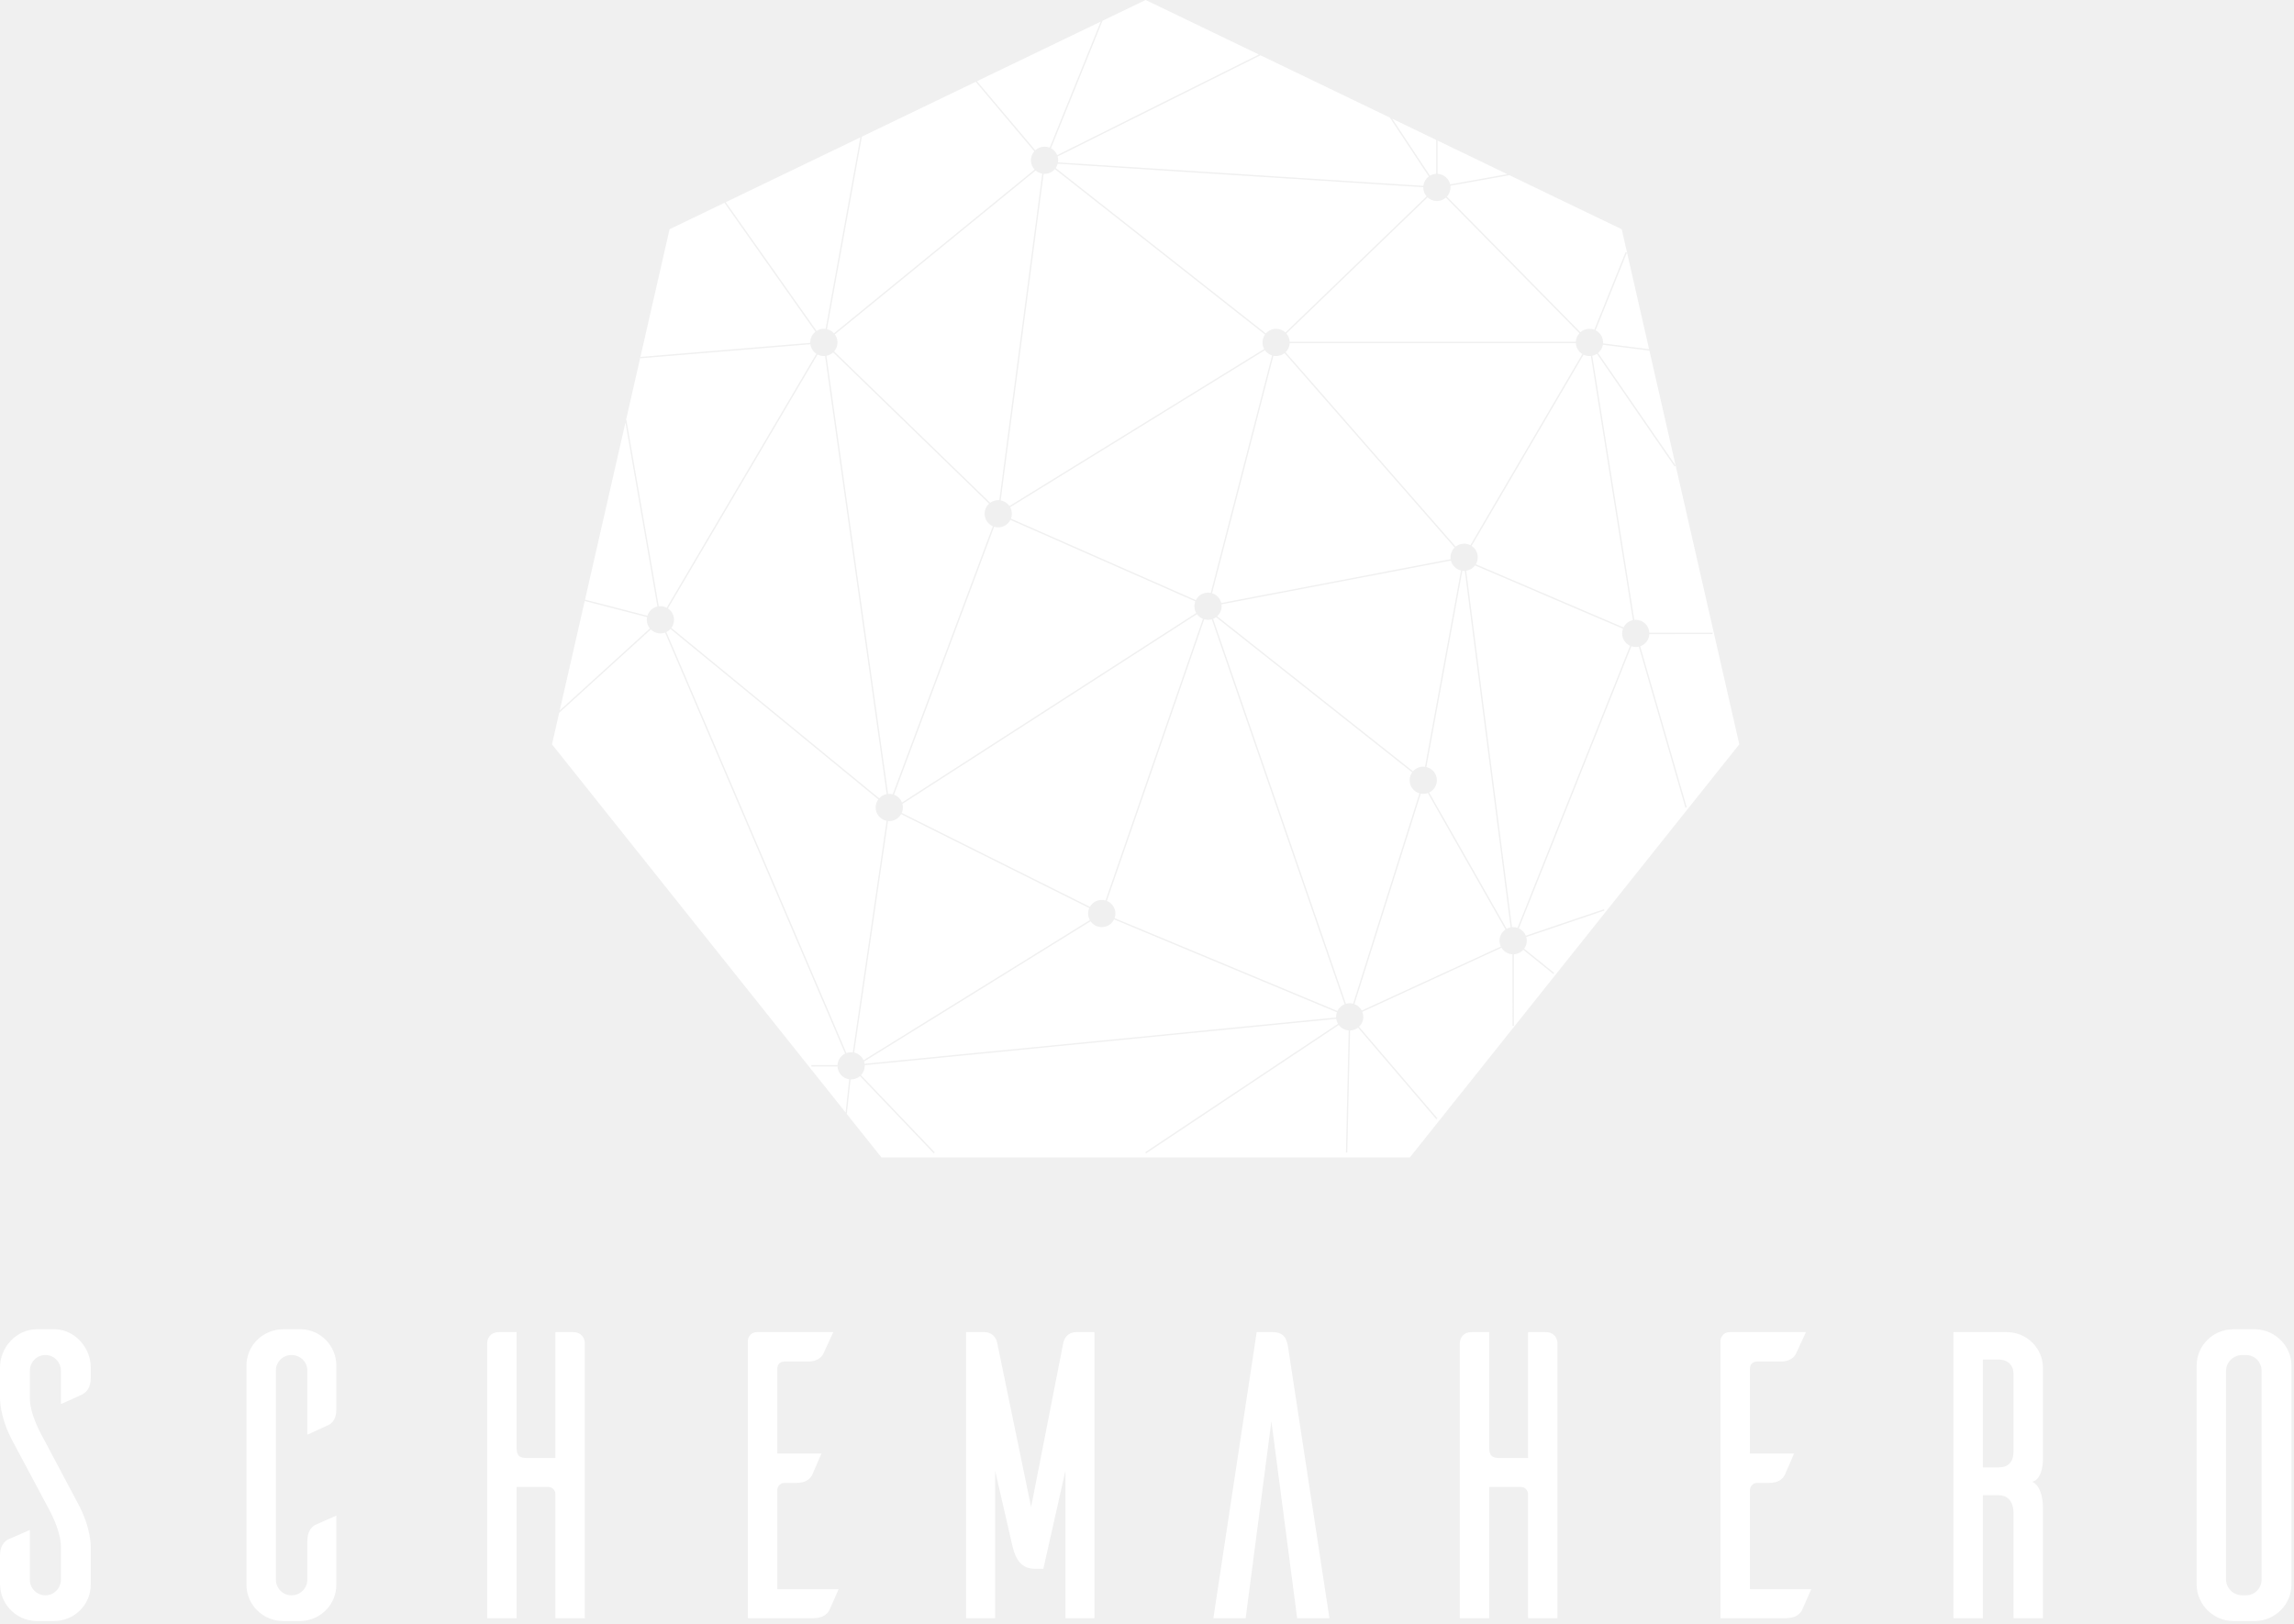
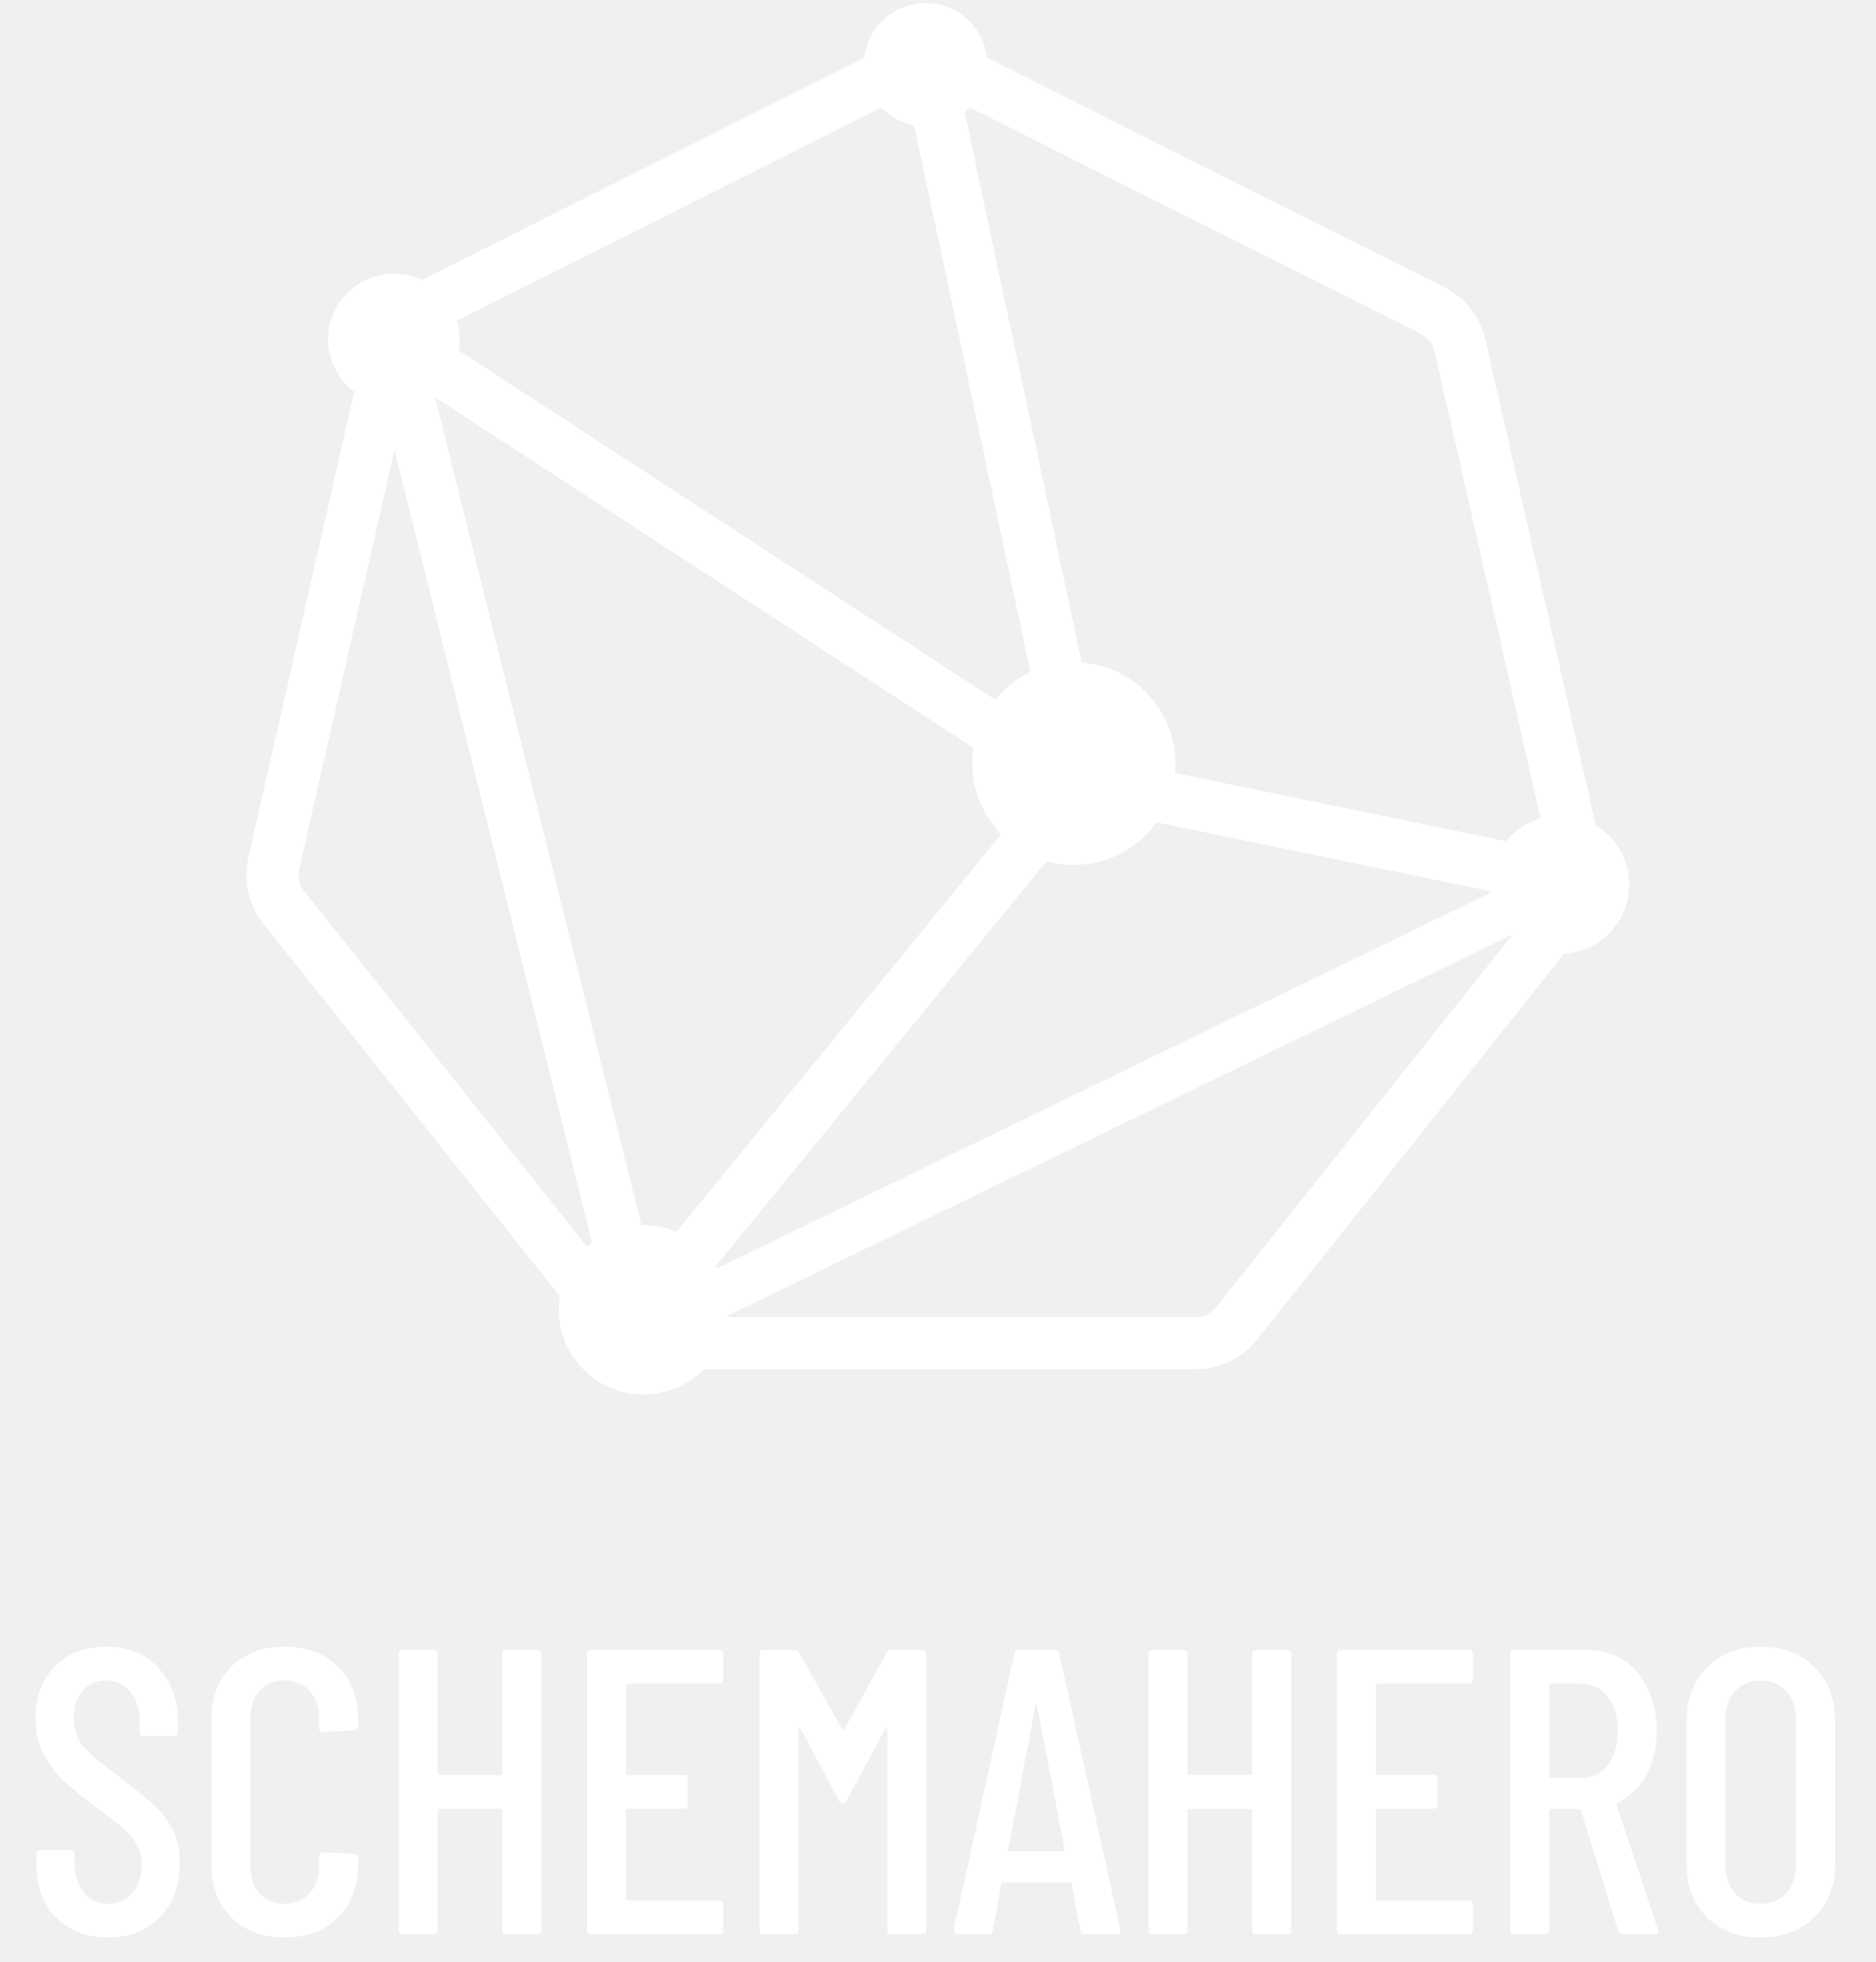
- <svg xmlns="http://www.w3.org/2000/svg" width="842px" height="596px" viewBox="0 0 842 596" version="1.1">
-   <g id="Page-1" stroke="none" stroke-width="1" fill="none" fill-rule="evenodd">
-     <g id="Artboard" transform="translate(-224, -548)" fill="#FFFFFF">
-       <g id="Group-4-Copy-2" transform="translate(224, 548)">
-         <g id="Group-3-Copy-4" transform="translate(202, 0)">
-           <path d="M386.325,126.549 L403.407,128.701 L436.396,273.233 L315.473,424.867 L121.527,424.867 L108.677,408.753 L108.838,408.771 L110.192,396.222 C110.26,396.224 110.329,396.226 110.398,396.226 C111.645,396.226 112.786,395.77 113.662,395.016 L113.662,395.016 L140.717,423.351 L141.078,423.006 L114.024,394.671 C114.875,393.776 115.398,392.566 115.398,391.235 C115.398,391.154 115.396,391.074 115.392,390.995 L115.392,390.995 L288.452,374.003 C288.549,374.661 288.776,375.278 289.105,375.827 L289.105,375.827 L218.35,422.971 L218.627,423.387 L289.383,376.242 C290.227,377.374 291.539,378.137 293.034,378.244 L293.034,378.244 L292.017,423.089 L292.517,423.101 L293.534,378.253 L293.661,378.25 C294.621,378.201 295.51,377.881 296.251,377.365 L296.45,377.22 L325.208,410.842 L325.588,410.517 L296.831,376.895 C297.796,375.985 298.398,374.695 298.398,373.266 C298.398,372.609 298.27,371.981 298.039,371.406 L298.039,371.406 L349.12,347.9 C349.956,349.276 351.439,350.216 353.147,350.3 L353.147,350.3 L353.148,376.564 L353.648,376.564 L353.648,350.3 C355.027,350.232 356.26,349.606 357.123,348.643 L357.123,348.643 L368.12,357.518 L368.434,357.129 L357.439,348.254 C358.042,347.43 358.398,346.414 358.398,345.315 C358.398,344.842 358.332,344.384 358.208,343.95 L358.208,343.95 L386.874,334.247 L386.714,333.773 L358.048,343.478 C357.573,342.28 356.646,341.309 355.478,340.775 L355.478,340.775 L396.781,237.237 C397.288,237.41 397.832,237.503 398.398,237.503 C398.791,237.503 399.174,237.458 399.542,237.372 L399.542,237.372 L416.616,296.47 L417.097,296.331 L400.021,237.234 C401.91,236.587 403.288,234.842 403.391,232.763 L403.391,232.763 L426.587,232.762 L426.587,232.262 L403.391,232.263 C403.261,229.622 401.075,227.521 398.398,227.521 C398.216,227.521 398.036,227.531 397.86,227.549 L397.86,227.549 L382.429,130.584 C383.052,130.454 383.633,130.207 384.148,129.868 L384.148,129.868 L412.629,171.2 L413.041,170.916 L384.551,129.573 C385.469,128.827 386.117,127.763 386.325,126.549 L386.325,126.549 Z M36.875,231.063 C37.779,231.959 39.023,232.512 40.398,232.512 C41.006,232.512 41.588,232.404 42.127,232.205 L42.127,232.205 L108.206,386.747 C106.614,387.523 105.496,389.119 105.404,390.984 L105.404,390.984 L95.801,390.985 L95.801,391.485 L105.404,391.484 C105.522,393.889 107.346,395.846 109.693,396.177 L109.693,396.177 L108.378,408.377 L0.604,273.233 L3.247,261.653 Z M206.911,337.484 L288.692,371.575 C288.501,372.103 288.398,372.672 288.398,373.266 C288.398,373.346 288.399,373.426 288.403,373.506 L288.403,373.506 L115.343,390.497 C115.301,390.21 115.234,389.93 115.144,389.661 L115.144,389.661 L198.286,338.173 C199.189,339.473 200.694,340.324 202.398,340.324 C204.387,340.324 206.106,339.163 206.911,337.484 L206.911,337.484 Z M128.753,298.854 L197.818,333.326 C197.548,333.94 197.398,334.619 197.398,335.332 C197.398,336.209 197.624,337.032 198.021,337.748 L198.021,337.748 L114.959,389.187 C114.324,387.78 113.056,386.72 111.517,386.369 L111.517,386.369 L123.924,301.37 C124.08,301.384 124.238,301.392 124.398,301.392 C126.265,301.392 127.894,300.369 128.753,298.854 L128.753,298.854 Z M44.097,230.878 L120.38,293.429 C119.763,294.259 119.398,295.287 119.398,296.4 C119.398,298.827 121.132,300.848 123.43,301.298 L123.43,301.298 L111.024,386.282 C110.819,386.257 110.61,386.243 110.398,386.243 C109.789,386.243 109.206,386.352 108.667,386.55 L108.667,386.55 L42.589,232.009 C43.162,231.729 43.673,231.344 44.097,230.878 L44.097,230.878 Z M240.004,227.325 C240.446,227.452 240.914,227.521 241.398,227.521 C241.88,227.521 242.347,227.453 242.788,227.325 L242.788,227.325 L291.535,368.632 C290.371,369.099 289.423,369.99 288.885,371.114 L288.885,371.114 L207.104,337.022 C207.294,336.495 207.398,335.926 207.398,335.332 C207.398,333.234 206.101,331.439 204.264,330.7 L204.264,330.7 Z M322.094,291.114 L350.573,341.196 C349.259,342.095 348.398,343.605 348.398,345.315 C348.398,346.083 348.571,346.81 348.881,347.46 L348.881,347.46 L297.829,370.952 C297.259,369.866 296.299,369.015 295.135,368.584 L295.135,368.584 L319.492,291.328 C319.786,291.381 320.088,291.409 320.398,291.409 C320.993,291.409 321.565,291.305 322.094,291.114 L322.094,291.114 Z M244.356,226.554 L316.329,283.517 C315.742,284.334 315.398,285.336 315.398,286.418 C315.398,288.692 316.921,290.61 319.004,291.213 L319.004,291.213 L294.659,368.435 C294.256,368.33 293.833,368.275 293.398,368.275 C292.915,368.275 292.448,368.343 292.007,368.47 L292.007,368.47 L243.261,227.163 C243.653,227.006 244.021,226.8 244.356,226.554 L244.356,226.554 Z M334.744,209.51 C334.958,209.538 335.176,209.552 335.398,209.552 C335.485,209.552 335.571,209.55 335.658,209.546 L335.658,209.546 L352.471,340.409 C351.947,340.507 351.452,340.687 350.999,340.934 L350.999,340.934 L322.56,290.919 C324.239,290.114 325.398,288.401 325.398,286.418 C325.398,284.055 323.752,282.075 321.543,281.558 L321.543,281.558 Z M339.405,207.546 L393.708,230.778 C393.507,231.318 393.398,231.902 393.398,232.512 C393.398,234.528 394.594,236.264 396.317,237.052 L396.317,237.052 L355.014,340.59 C354.507,340.417 353.963,340.324 353.398,340.324 C353.252,340.324 353.108,340.33 352.966,340.342 L352.966,340.342 L336.155,209.495 C337.482,209.294 338.637,208.573 339.405,207.546 L339.405,207.546 Z M237.337,225.443 C237.887,226.205 238.646,226.806 239.531,227.162 L239.531,227.162 L203.791,330.538 C203.349,330.41 202.881,330.341 202.398,330.341 C200.529,330.341 198.9,331.364 198.042,332.879 L198.042,332.879 L128.977,298.406 C129.248,297.793 129.398,297.114 129.398,296.4 C129.398,295.946 129.337,295.506 129.223,295.087 L129.223,295.087 Z M168.866,190.831 L236.727,220.744 C236.514,221.298 236.398,221.9 236.398,222.53 C236.398,223.438 236.64,224.289 237.065,225.023 L237.065,225.023 L129.061,294.596 C128.545,293.269 127.477,292.216 126.138,291.72 L126.138,291.72 L162.886,193.348 C163.363,193.499 163.871,193.58 164.398,193.58 C166.351,193.58 168.043,192.462 168.866,190.831 L168.866,190.831 Z M98.08,130.123 C98.773,130.485 99.561,130.69 100.398,130.69 C100.548,130.69 100.697,130.684 100.844,130.671 L100.844,130.671 L123.456,291.498 C122.372,291.704 121.411,292.26 120.698,293.043 L120.698,293.043 L44.416,230.492 C45.033,229.662 45.398,228.634 45.398,227.521 C45.398,225.777 44.502,224.242 43.144,223.349 L43.144,223.349 Z M103.805,129.352 L161.05,184.882 C160.035,185.795 159.398,187.118 159.398,188.589 C159.398,190.644 160.641,192.408 162.418,193.174 L162.418,193.174 L125.662,291.57 C125.258,291.465 124.834,291.409 124.398,291.409 C124.247,291.409 124.098,291.416 123.951,291.429 L123.951,291.429 L101.34,130.602 C102.282,130.423 103.13,129.979 103.805,129.352 L103.805,129.352 Z M330.544,205.765 C330.993,207.575 332.431,208.995 334.252,209.421 L334.252,209.421 L321.05,281.469 C320.836,281.441 320.619,281.427 320.398,281.427 C318.9,281.427 317.556,282.084 316.64,283.125 L316.64,283.125 L244.753,226.23 C245.763,225.317 246.398,223.997 246.398,222.53 C246.398,222.295 246.381,222.065 246.35,221.839 L246.35,221.839 Z M12.617,220.603 L35.499,226.515 C35.433,226.84 35.398,227.176 35.398,227.521 C35.398,228.726 35.826,229.832 36.538,230.694 L36.538,230.694 L3.441,260.802 L12.617,220.603 Z M379.233,130.2 C379.888,130.514 380.622,130.69 381.398,130.69 C381.579,130.69 381.758,130.681 381.934,130.662 L381.934,130.662 L397.367,227.627 C395.843,227.946 394.573,228.958 393.905,230.318 L393.905,230.318 L339.689,207.124 C340.139,206.375 340.398,205.498 340.398,204.561 C340.398,202.817 339.501,201.281 338.143,200.389 L338.143,200.389 Z M27.568,155.096 L39.298,222.651 C37.553,223.042 36.153,224.343 35.625,226.029 L35.625,226.029 L12.728,220.115 L27.568,155.096 Z M63.92,74.442 L97.317,121.768 C96.148,122.681 95.398,124.103 95.398,125.699 L95.398,125.699 L95.401,125.861 L33.066,131.025 L33.107,131.523 L95.441,126.36 C95.635,127.826 96.467,129.091 97.649,129.869 L97.649,129.869 L42.714,223.096 C42.021,222.734 41.233,222.53 40.398,222.53 C40.192,222.53 39.99,222.542 39.791,222.566 L39.791,222.566 L27.914,154.165 L27.775,154.189 L43.761,84.15 L63.92,74.442 Z M269.494,129.619 L331.914,200.981 C330.979,201.888 330.398,203.157 330.398,204.561 C330.398,204.803 330.415,205.042 330.448,205.275 L330.448,205.275 L246.257,221.348 C245.842,219.644 244.551,218.281 242.887,217.764 L242.887,217.764 L265.393,130.59 C265.718,130.656 266.054,130.69 266.398,130.69 C267.567,130.69 268.642,130.29 269.494,129.619 L269.494,129.619 Z M262.28,128.532 C262.909,129.44 263.831,130.13 264.909,130.465 L264.909,130.465 L242.403,217.639 C242.078,217.573 241.742,217.538 241.398,217.538 C239.444,217.538 237.753,218.656 236.93,220.286 L236.93,220.286 L169.068,190.375 C169.281,189.82 169.398,189.218 169.398,188.589 C169.398,187.716 169.173,186.895 168.779,186.182 L168.779,186.182 Z M376.404,125.95 C376.488,127.649 377.423,129.125 378.793,129.961 L378.793,129.961 L337.713,200.136 C337.021,199.774 336.233,199.57 335.398,199.57 C334.223,199.57 333.143,199.974 332.289,200.651 L332.289,200.651 L269.871,129.289 C270.756,128.436 271.326,127.259 271.391,125.95 L271.391,125.95 Z M185.186,62.073 L262.321,122.808 C261.74,123.624 261.398,124.621 261.398,125.699 C261.398,126.572 261.622,127.393 262.017,128.107 L262.017,128.107 L168.515,185.757 C167.775,184.686 166.627,183.919 165.295,183.678 L165.295,183.678 L181.049,63.795 C181.164,63.803 181.28,63.807 181.398,63.807 C182.912,63.807 184.269,63.135 185.186,62.073 L185.186,62.073 Z M178.125,62.59 C178.8,63.174 179.634,63.58 180.553,63.736 L180.553,63.736 L164.799,183.614 C164.667,183.603 164.533,183.598 164.398,183.598 C163.29,183.598 162.267,183.957 161.439,184.565 L161.439,184.565 L104.154,128.994 C104.928,128.115 105.398,126.962 105.398,125.699 C105.398,124.59 105.035,123.565 104.422,122.737 L104.422,122.737 Z M352.03,64.305 L393.239,84.15 L403.289,128.182 L386.385,126.054 C386.389,125.995 386.392,125.936 386.394,125.877 L386.398,125.699 C386.398,123.749 385.278,122.061 383.645,121.239 L383.645,121.239 L395.143,92.713 L394.679,92.527 L383.187,121.037 C382.632,120.824 382.028,120.708 381.398,120.708 C380.123,120.708 378.96,121.184 378.077,121.968 L378.077,121.968 L329.076,72.18 C329.896,71.29 330.398,70.103 330.398,68.799 C330.398,68.585 330.384,68.375 330.358,68.168 L330.358,68.168 L352.03,64.305 Z M321.98,72.442 C322.874,73.278 324.076,73.79 325.398,73.79 C326.672,73.79 327.835,73.314 328.718,72.53 L328.718,72.53 L377.719,122.318 C376.951,123.15 376.463,124.244 376.404,125.449 L376.404,125.449 L271.391,125.449 C271.334,124.29 270.881,123.235 270.163,122.416 L270.163,122.416 Z M186.23,60.102 L320.398,68.728 C320.398,68.752 320.398,68.775 320.398,68.799 C320.398,70.056 320.864,71.205 321.633,72.083 L321.633,72.083 L269.816,122.056 C268.922,121.22 267.72,120.708 266.398,120.708 C264.896,120.708 263.548,121.369 262.632,122.416 L262.632,122.416 L185.493,61.68 C185.825,61.208 186.077,60.675 186.23,60.102 L186.23,60.102 Z M156.133,30.034 L177.637,55.527 C176.865,56.405 176.398,57.556 176.398,58.816 C176.398,60.142 176.915,61.347 177.76,62.241 L177.76,62.241 L104.105,122.35 C103.433,121.609 102.541,121.071 101.533,120.837 L101.533,120.837 L114.35,50.156 L156.133,30.034 Z M113.793,50.424 L101.041,120.749 C100.83,120.722 100.616,120.708 100.398,120.708 C99.415,120.708 98.499,120.991 97.726,121.479 L97.726,121.479 L64.376,74.222 L113.793,50.424 Z M260.637,20.292 L308.145,43.171 L322.437,64.776 C321.413,65.528 320.687,66.661 320.467,67.965 L320.43,68.228 L186.335,59.608 C186.376,59.35 186.398,59.085 186.398,58.816 C186.398,58.333 186.329,57.866 186.201,57.424 L186.201,57.424 L260.637,20.292 Z M325.647,51.599 L351.261,63.934 L330.271,67.676 C329.795,65.61 328.034,64.033 325.873,63.83 L325.648,63.813 L325.647,51.599 Z M309.024,43.594 L325.147,51.359 L325.147,63.813 C324.406,63.85 323.706,64.048 323.084,64.373 L322.854,64.5 L309.024,43.594 Z M218.5,0 L260.068,20.018 L186.036,56.948 C185.626,55.935 184.892,55.086 183.963,54.531 L183.745,54.408 L202.676,7.62 L218.5,0 Z M202.006,7.943 L183.291,54.195 C182.707,53.956 182.068,53.825 181.398,53.825 C180.079,53.825 178.881,54.334 177.987,55.166 L177.987,55.166 L156.599,29.81 L202.006,7.943 Z" id="Combined-Shape" />
-         </g>
-         <path d="M19.81,595.05 C27.31,595.05 33.31,589.05 33.31,581.7 L33.311,568.335 C33.33,567.967 33.618,561.041 28.51,551.7 L15.61,527.4 C15.61,527.4 10.96,519.45 10.96,513.3 L10.96,503.25 C10.96,499.95 13.51,497.4 16.66,497.4 C19.81,497.4 22.36,499.95 22.36,503.25 L22.36,515.4 C25.21,514.2 29.41,512.25 30.31,511.8 C31.66,511.05 33.31,509.4 33.31,505.95 L33.31,501.9 C33.31,494.7 27.46,488.1 20.26,487.95 L13.51,487.95 C6.01,487.95 0.01,494.55 0.01,501.9 L0.009,512.715 C-0.011,513.083 -0.298,520.009 4.81,529.35 L17.71,553.5 C17.71,553.5 22.36,561.6 22.36,567.75 L22.36,579.75 C22.36,583.05 19.81,585.6 16.66,585.6 C13.51,585.6 10.96,583.05 10.96,579.9 L10.96,561.6 C8.26,562.8 3.91,564.75 3.01,565.05 C1.66,565.8 0.01,567.45 0.01,570.9 L0.01,581.7 C0.16,588.9 5.86,594.75 13.06,595.05 L19.81,595.05 Z M110.56,595.05 C117.76,594.75 123.46,588.9 123.46,581.7 L123.46,556.35 C120.76,557.55 116.56,559.35 115.66,559.8 C114.31,560.55 112.81,562.2 112.81,565.65 L112.81,579.75 C112.81,583.05 110.26,585.6 106.96,585.6 C103.81,585.6 101.26,583.05 101.26,579.75 L101.26,503.1 C101.26,499.95 103.81,497.4 106.96,497.4 C110.26,497.4 112.81,499.95 112.81,503.1 L112.81,526.65 L120.61,523.05 C121.96,522.45 123.46,520.8 123.46,517.35 L123.46,501.3 C123.46,494.1 117.76,488.1 110.56,487.95 L103.96,487.95 C96.46,487.95 90.46,493.95 90.46,501.3 L90.46,581.7 C90.46,589.05 96.46,595.05 103.96,595.05 L110.56,595.05 Z M189.61,594 L189.61,545.85 L201.31,545.85 C202.66,545.85 203.71,546.9 203.86,548.25 L203.86,594 L214.66,594 L214.66,493.2 C214.66,491.4 213.61,489 210.31,489 L203.86,489 L203.86,535.2 L193.36,535.2 C190.81,535.2 189.61,534.45 189.61,531.45 L189.61,489 L183.16,489 C179.86,489 178.81,491.4 178.81,493.2 L178.81,594 L189.61,594 Z M298.51,594 C301.96,594 303.61,592.5 304.36,591.15 C304.81,590.25 306.61,586.05 307.81,583.35 L285.31,583.35 L285.31,546.9 C285.31,545.55 286.51,544.35 287.86,544.35 L292.36,544.35 C295.81,544.35 297.31,542.85 298.06,541.5 C298.51,540.6 300.31,536.25 301.51,533.55 L285.31,533.55 L285.31,502.35 C285.31,500.85 286.36,499.8 287.86,499.8 L296.56,499.8 C300.01,499.8 301.66,498.15 302.26,496.8 L305.86,489 L277.81,489 C276.01,489 274.66,490.35 274.51,492 L274.51,594 L298.51,594 Z M365.26,594 L365.26,539.85 L371.56,567.3 C372.16,569.55 373.36,575.85 379.66,575.85 L382.96,575.85 L391.06,539.85 L391.06,594 L401.71,594 L401.71,489 L395.11,489 C391.21,489 390.46,492.3 390.31,492.75 L378.46,553.2 L366.01,492.9 C366.01,492.9 365.41,489 361.21,489 L354.61,489 L354.61,594 L365.26,594 Z M457.21,594 L466.66,521.7 L476.11,594 L487.96,594 L472.81,494.7 C472.36,491.85 471.61,489 467.11,489 L467.11,489 L461.26,489 L445.36,594 L457.21,594 Z M546.61,594 L546.61,545.85 L558.31,545.85 C559.66,545.85 560.71,546.9 560.86,548.25 L560.86,594 L571.66,594 L571.66,493.2 C571.66,491.4 570.61,489 567.31,489 L560.86,489 L560.86,535.2 L550.36,535.2 C547.81,535.2 546.61,534.45 546.61,531.45 L546.61,489 L540.16,489 C536.86,489 535.81,491.4 535.81,493.2 L535.81,594 L546.61,594 Z M655.51,594 C658.96,594 660.61,592.5 661.36,591.15 C661.81,590.25 663.61,586.05 664.81,583.35 L642.31,583.35 L642.31,546.9 C642.31,545.55 643.51,544.35 644.86,544.35 L649.36,544.35 C652.81,544.35 654.31,542.85 655.06,541.5 C655.51,540.6 657.31,536.25 658.51,533.55 L642.31,533.55 L642.31,502.35 C642.31,500.85 643.36,499.8 644.86,499.8 L653.56,499.8 C657.01,499.8 658.66,498.15 659.26,496.8 L662.86,489 L634.81,489 C633.01,489 631.66,490.35 631.51,492 L631.51,594 L655.51,594 Z M727.81,594 L727.81,548.85 L733.51,548.85 C736.36,548.85 739.06,550.5 739.06,555.6 L739.06,594 L749.86,594 L749.861,553.772 C749.875,553.26 750.012,545.926 745.96,543.9 C750.233,542.868 749.874,534.887 749.86,534.608 L749.86,502.2 C749.86,494.85 743.86,489 736.66,489 L717.01,489 L717.01,594 L727.81,594 Z M733.51,538.65 L727.81,538.65 L727.81,499.05 L733.51,499.05 C736.36,499.05 739.06,500.55 739.06,504.45 L739.06,532.65 C739.06,537.45 736.36,538.65 733.51,538.65 Z M828.01,595.05 C835.21,594.75 840.91,589.05 841.06,581.85 L841.06,501.3 C841.06,494.1 835.21,488.25 828.01,487.95 L819.76,487.95 C812.26,487.95 806.26,493.95 806.26,501.3 L806.26,581.85 C806.41,589.05 812.41,595.05 819.76,595.05 L828.01,595.05 Z M824.41,585.6 L822.76,585.6 C819.61,585.45 817.06,582.9 817.06,579.75 L817.06,503.25 C817.06,500.1 819.61,497.55 822.76,497.4 L824.41,497.4 C827.56,497.4 830.11,499.95 830.11,503.25 L830.11,579.75 C830.11,583.05 827.56,585.6 824.41,585.6 Z" id="SchemaHero" fill-rule="nonzero" />
-       </g>
-     </g>
-   </g>
+ <svg xmlns="http://www.w3.org/2000/svg" width="411" height="430" viewBox="0 0 411 430" fill="none">
+   <path d="M23.648 424.626C18.96 424.626 15.163 423.172 12.256 420.265C9.408 417.298 7.984 413.442 7.984 408.695V406.381C7.984 405.788 8.28 405.491 8.874 405.491H15.46C16.053 405.491 16.35 405.788 16.35 406.381V408.25C16.35 410.979 17.032 413.175 18.397 414.836C19.761 416.438 21.512 417.239 23.648 417.239C25.784 417.239 27.534 416.468 28.899 414.925C30.323 413.323 31.035 411.246 31.035 408.695C31.035 406.974 30.649 405.461 29.878 404.156C29.166 402.851 28.187 401.694 26.941 400.685C25.754 399.617 23.796 398.074 21.067 396.057C18.041 393.802 15.667 391.874 13.947 390.272C12.226 388.67 10.772 386.742 9.586 384.487C8.399 382.232 7.806 379.592 7.806 376.566C7.806 371.76 9.23 367.963 12.078 365.174C14.926 362.326 18.634 360.902 23.203 360.902C27.949 360.902 31.747 362.415 34.595 365.441C37.502 368.467 38.956 372.442 38.956 377.367V379.592C38.956 380.185 38.659 380.482 38.066 380.482H31.48C30.886 380.482 30.59 380.185 30.59 379.592V377.189C30.59 374.519 29.907 372.383 28.543 370.781C27.178 369.12 25.398 368.289 23.203 368.289C21.126 368.289 19.435 369.031 18.13 370.514C16.824 371.938 16.172 373.955 16.172 376.566C16.172 378.939 16.824 380.957 18.13 382.618C19.435 384.22 21.957 386.386 25.695 389.115C29.255 391.785 31.925 393.951 33.705 395.612C35.544 397.273 36.938 399.113 37.888 401.13C38.896 403.088 39.401 405.432 39.401 408.161C39.401 413.145 37.947 417.15 35.04 420.176C32.132 423.143 28.335 424.626 23.648 424.626ZM62.343 424.626C57.537 424.626 53.651 423.172 50.684 420.265C47.777 417.298 46.323 413.382 46.323 408.517V376.922C46.323 372.057 47.777 368.17 50.684 365.263C53.651 362.356 57.537 360.902 62.343 360.902C67.209 360.902 71.095 362.356 74.002 365.263C76.969 368.17 78.452 372.057 78.452 376.922V378.346C78.452 378.939 78.156 379.236 77.562 379.236L70.798 379.592C70.205 379.592 69.908 379.295 69.908 378.702V376.388C69.908 373.955 69.196 371.997 67.772 370.514C66.407 369.031 64.598 368.289 62.343 368.289C60.089 368.289 58.279 369.031 56.914 370.514C55.55 371.997 54.867 373.955 54.867 376.388V409.14C54.867 411.573 55.55 413.531 56.914 415.014C58.279 416.497 60.089 417.239 62.343 417.239C64.598 417.239 66.407 416.497 67.772 415.014C69.196 413.531 69.908 411.573 69.908 409.14V406.826C69.908 406.233 70.205 405.936 70.798 405.936L77.562 406.292C78.156 406.292 78.452 406.589 78.452 407.182V408.517C78.452 413.382 76.969 417.298 74.002 420.265C71.095 423.172 67.209 424.626 62.343 424.626ZM110.06 362.504C110.06 361.911 110.357 361.614 110.95 361.614H117.714C118.308 361.614 118.604 361.911 118.604 362.504V423.024C118.604 423.617 118.308 423.914 117.714 423.914H110.95C110.357 423.914 110.06 423.617 110.06 423.024V396.769C110.06 396.532 109.942 396.413 109.704 396.413H96.265C96.028 396.413 95.909 396.532 95.909 396.769V423.024C95.909 423.617 95.613 423.914 95.019 423.914H88.255C87.662 423.914 87.365 423.617 87.365 423.024V362.504C87.365 361.911 87.662 361.614 88.255 361.614H95.019C95.613 361.614 95.909 361.911 95.909 362.504V388.67C95.909 388.907 96.028 389.026 96.265 389.026H109.704C109.942 389.026 110.06 388.907 110.06 388.67V362.504ZM158.454 368.111C158.454 368.704 158.157 369.001 157.564 369.001H137.539C137.302 369.001 137.183 369.12 137.183 369.357V388.67C137.183 388.907 137.302 389.026 137.539 389.026H149.821C150.414 389.026 150.711 389.323 150.711 389.916V395.523C150.711 396.116 150.414 396.413 149.821 396.413H137.539C137.302 396.413 137.183 396.532 137.183 396.769V416.171C137.183 416.408 137.302 416.527 137.539 416.527H157.564C158.157 416.527 158.454 416.824 158.454 417.417V423.024C158.454 423.617 158.157 423.914 157.564 423.914H129.529C128.936 423.914 128.639 423.617 128.639 423.024V362.504C128.639 361.911 128.936 361.614 129.529 361.614H157.564C158.157 361.614 158.454 361.911 158.454 362.504V368.111ZM194.289 362.237C194.526 361.822 194.882 361.614 195.357 361.614H202.121C202.714 361.614 203.011 361.911 203.011 362.504V423.024C203.011 423.617 202.714 423.914 202.121 423.914H195.357C194.764 423.914 194.467 423.617 194.467 423.024V378.88C194.467 378.702 194.408 378.613 194.289 378.613C194.23 378.613 194.141 378.672 194.022 378.791L185.478 394.722C185.3 395.137 185.033 395.345 184.677 395.345C184.321 395.345 184.054 395.137 183.876 394.722L175.421 378.88C175.302 378.761 175.184 378.702 175.065 378.702C175.006 378.702 174.976 378.791 174.976 378.969V423.024C174.976 423.617 174.679 423.914 174.086 423.914H167.322C166.729 423.914 166.432 423.617 166.432 423.024V362.504C166.432 361.911 166.729 361.614 167.322 361.614H174.086C174.501 361.614 174.857 361.822 175.154 362.237L184.499 378.969C184.558 379.028 184.647 379.058 184.766 379.058C184.885 379.058 184.974 379.028 185.033 378.969L194.289 362.237ZM237.745 423.914C237.211 423.914 236.885 423.647 236.766 423.113L234.808 412.878C234.808 412.759 234.749 412.67 234.63 412.611C234.571 412.552 234.482 412.522 234.363 412.522H219.856C219.738 412.522 219.619 412.552 219.5 412.611C219.441 412.67 219.411 412.759 219.411 412.878L217.542 423.113C217.483 423.647 217.157 423.914 216.563 423.914H209.799C209.503 423.914 209.265 423.825 209.087 423.647C208.969 423.469 208.939 423.232 208.998 422.935L222.259 362.415C222.378 361.881 222.704 361.614 223.238 361.614H231.159C231.753 361.614 232.079 361.881 232.138 362.415L245.488 422.935V423.113C245.488 423.647 245.221 423.914 244.687 423.914H237.745ZM220.924 405.402C220.924 405.639 221.013 405.758 221.191 405.758H233.028C233.206 405.758 233.295 405.639 233.295 405.402L227.243 373.807C227.184 373.688 227.125 373.629 227.065 373.629C227.006 373.629 226.947 373.688 226.887 373.807L220.924 405.402ZM274.373 362.504C274.373 361.911 274.67 361.614 275.263 361.614H282.027C282.62 361.614 282.917 361.911 282.917 362.504V423.024C282.917 423.617 282.62 423.914 282.027 423.914H275.263C274.67 423.914 274.373 423.617 274.373 423.024V396.769C274.373 396.532 274.254 396.413 274.017 396.413H260.578C260.341 396.413 260.222 396.532 260.222 396.769V423.024C260.222 423.617 259.925 423.914 259.332 423.914H252.568C251.975 423.914 251.678 423.617 251.678 423.024V362.504C251.678 361.911 251.975 361.614 252.568 361.614H259.332C259.925 361.614 260.222 361.911 260.222 362.504V388.67C260.222 388.907 260.341 389.026 260.578 389.026H274.017C274.254 389.026 274.373 388.907 274.373 388.67V362.504ZM322.767 368.111C322.767 368.704 322.47 369.001 321.877 369.001H301.852C301.615 369.001 301.496 369.12 301.496 369.357V388.67C301.496 388.907 301.615 389.026 301.852 389.026H314.134C314.727 389.026 315.024 389.323 315.024 389.916V395.523C315.024 396.116 314.727 396.413 314.134 396.413H301.852C301.615 396.413 301.496 396.532 301.496 396.769V416.171C301.496 416.408 301.615 416.527 301.852 416.527H321.877C322.47 416.527 322.767 416.824 322.767 417.417V423.024C322.767 423.617 322.47 423.914 321.877 423.914H293.842C293.249 423.914 292.952 423.617 292.952 423.024V362.504C292.952 361.911 293.249 361.614 293.842 361.614H321.877C322.47 361.614 322.767 361.911 322.767 362.504V368.111ZM355.665 423.914C355.131 423.914 354.775 423.677 354.597 423.202L346.409 396.68C346.35 396.502 346.231 396.413 346.053 396.413H339.823C339.586 396.413 339.467 396.532 339.467 396.769V423.024C339.467 423.617 339.17 423.914 338.577 423.914H331.813C331.22 423.914 330.923 423.617 330.923 423.024V362.504C330.923 361.911 331.22 361.614 331.813 361.614H347.744C350.77 361.614 353.44 362.356 355.754 363.839C358.068 365.322 359.848 367.429 361.094 370.158C362.399 372.828 363.052 375.884 363.052 379.325C363.052 383.063 362.281 386.326 360.738 389.115C359.195 391.844 357.089 393.832 354.419 395.078C354.241 395.256 354.182 395.434 354.241 395.612L363.319 422.935L363.408 423.291C363.408 423.706 363.141 423.914 362.607 423.914H355.665ZM339.823 369.001C339.586 369.001 339.467 369.12 339.467 369.357V389.293C339.467 389.53 339.586 389.649 339.823 389.649H346.409C348.842 389.649 350.8 388.729 352.283 386.89C353.766 384.991 354.508 382.499 354.508 379.414C354.508 376.21 353.766 373.688 352.283 371.849C350.8 369.95 348.842 369.001 346.409 369.001H339.823ZM385.758 424.626C380.893 424.626 376.977 423.143 374.01 420.176C371.043 417.209 369.56 413.264 369.56 408.339V377.278C369.56 372.353 371.043 368.408 374.01 365.441C376.977 362.415 380.893 360.902 385.758 360.902C390.683 360.902 394.628 362.415 397.595 365.441C400.621 368.408 402.134 372.353 402.134 377.278V408.339C402.134 413.264 400.621 417.209 397.595 420.176C394.628 423.143 390.683 424.626 385.758 424.626ZM385.758 417.239C388.131 417.239 390.03 416.468 391.454 414.925C392.878 413.323 393.59 411.246 393.59 408.695V376.833C393.59 374.282 392.878 372.235 391.454 370.692C390.03 369.09 388.131 368.289 385.758 368.289C383.444 368.289 381.575 369.09 380.151 370.692C378.786 372.235 378.104 374.282 378.104 376.833V408.695C378.104 411.246 378.786 413.323 380.151 414.925C381.575 416.468 383.444 417.239 385.758 417.239Z" fill="white" />
+   <path fill-rule="evenodd" clip-rule="evenodd" d="M205.412 19.979C203.797 19.168 201.892 19.168 200.277 19.979L94.339 73.185C92.813 73.951 91.71 75.359 91.332 77.024L65.566 190.511C65.182 192.2 65.587 193.972 66.666 195.328L139.216 286.506C140.301 287.869 141.949 288.663 143.691 288.663H261.997C263.74 288.663 265.388 287.869 266.472 286.506L339.023 195.328C340.102 193.972 340.506 192.2 340.123 190.511L314.357 77.024C313.979 75.359 312.876 73.951 311.349 73.185L205.412 19.979ZM195.141 9.775C199.988 7.341 205.701 7.341 210.548 9.775L316.485 62.981C321.064 65.28 324.373 69.505 325.506 74.497L351.273 187.985C352.423 193.052 351.21 198.367 347.973 202.434L275.422 293.613C272.169 297.702 267.226 300.084 261.997 300.084H143.691C138.463 300.084 133.52 297.702 130.266 293.613L57.716 202.434C54.479 198.367 53.266 193.052 54.416 187.985L80.182 74.497C81.316 69.505 84.625 65.28 89.204 62.981L195.141 9.775Z" fill="white" />
+   <path fill-rule="evenodd" clip-rule="evenodd" d="M209.176 14.174L245.451 184.828L83.174 79.153L89.418 69.585L228.522 160.17L197.992 16.546L209.176 14.174Z" fill="white" />
+   <path fill-rule="evenodd" clip-rule="evenodd" d="M339.373 197.94L235.608 176.556L237.786 165.359L341.55 186.742L339.373 197.94Z" fill="white" />
+   <path fill-rule="evenodd" clip-rule="evenodd" d="M240.901 174.566L144.171 293.014L135.312 285.794L232.042 167.347L240.901 174.566Z" fill="white" />
+   <path fill-rule="evenodd" clip-rule="evenodd" d="M134.194 290.308L80.748 75.748L91.843 72.99L145.289 287.55L134.194 290.308Z" fill="white" />
+   <path fill-rule="evenodd" clip-rule="evenodd" d="M334.516 203.3L155.398 290.308L151.159 280.885L330.277 193.876L334.516 203.3Z" fill="white" />
+   <path d="M257.544 167.347C257.544 179.613 247.59 189.556 235.311 189.556C223.032 189.556 213.078 179.613 213.078 167.347C213.078 155.081 223.032 145.137 235.311 145.137C247.59 145.137 257.544 155.081 257.544 167.347Z" fill="white" />
+   <path d="M357.009 193.876C357.009 202.24 350.221 209.021 341.849 209.021C333.476 209.021 326.688 202.24 326.688 193.876C326.688 185.512 333.476 178.731 341.849 178.731C350.221 178.731 357.009 185.512 357.009 193.876Z" fill="white" />
+   <path d="M159.606 287.063C159.606 297.317 151.285 305.629 141.02 305.629C130.755 305.629 122.434 297.317 122.434 287.063C122.434 276.809 130.755 268.497 141.02 268.497C151.285 268.497 159.606 276.809 159.606 287.063Z" fill="white" />
+   <path d="M100.698 74.368C100.698 82.314 94.25 88.755 86.296 88.755C78.342 88.755 71.894 82.314 71.894 74.368C71.894 66.423 78.342 59.981 86.296 59.981C94.25 59.981 100.698 66.423 100.698 74.368Z" fill="white" />
+   <path d="M216.366 14.174C216.366 21.634 210.312 27.681 202.844 27.681C195.377 27.681 189.323 21.634 189.323 14.174C189.323 6.714 195.377 0.667 202.844 0.667C210.312 0.667 216.366 6.714 216.366 14.174Z" fill="white" />
</svg>
